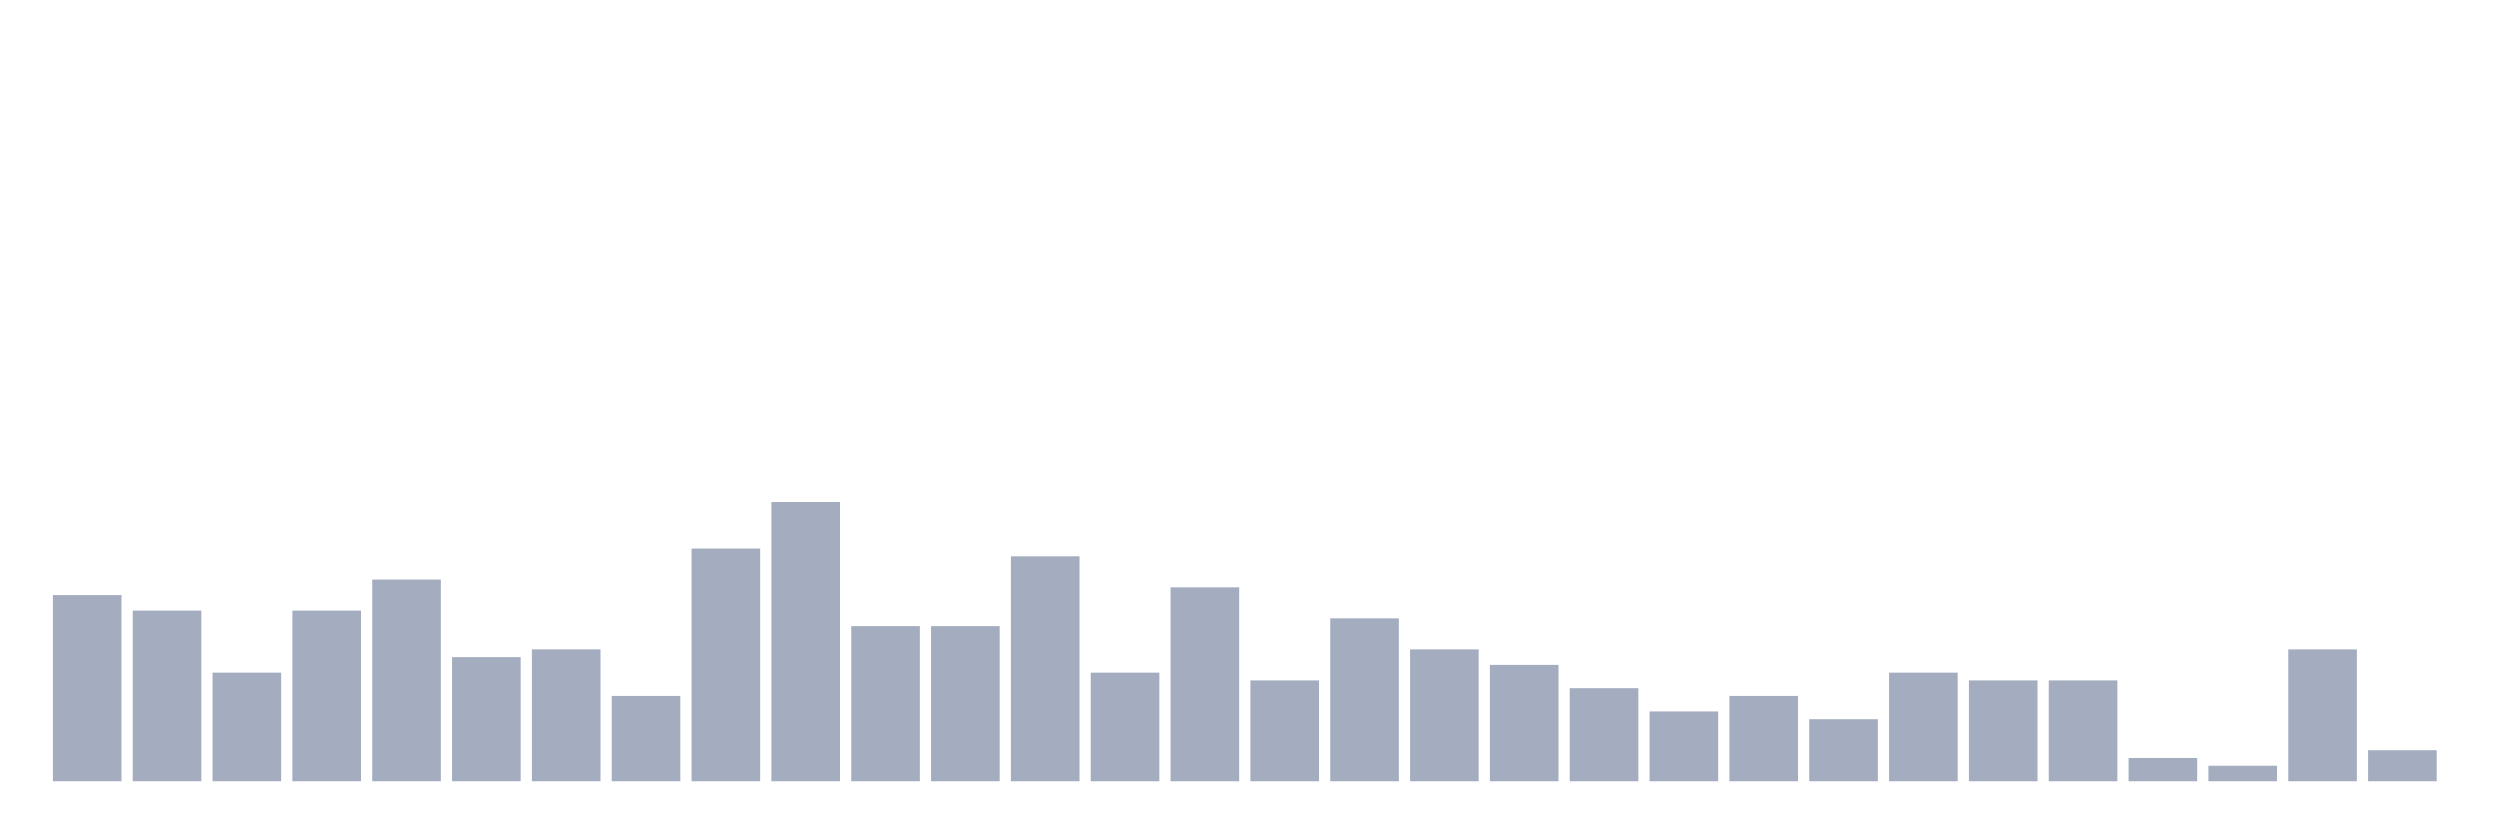
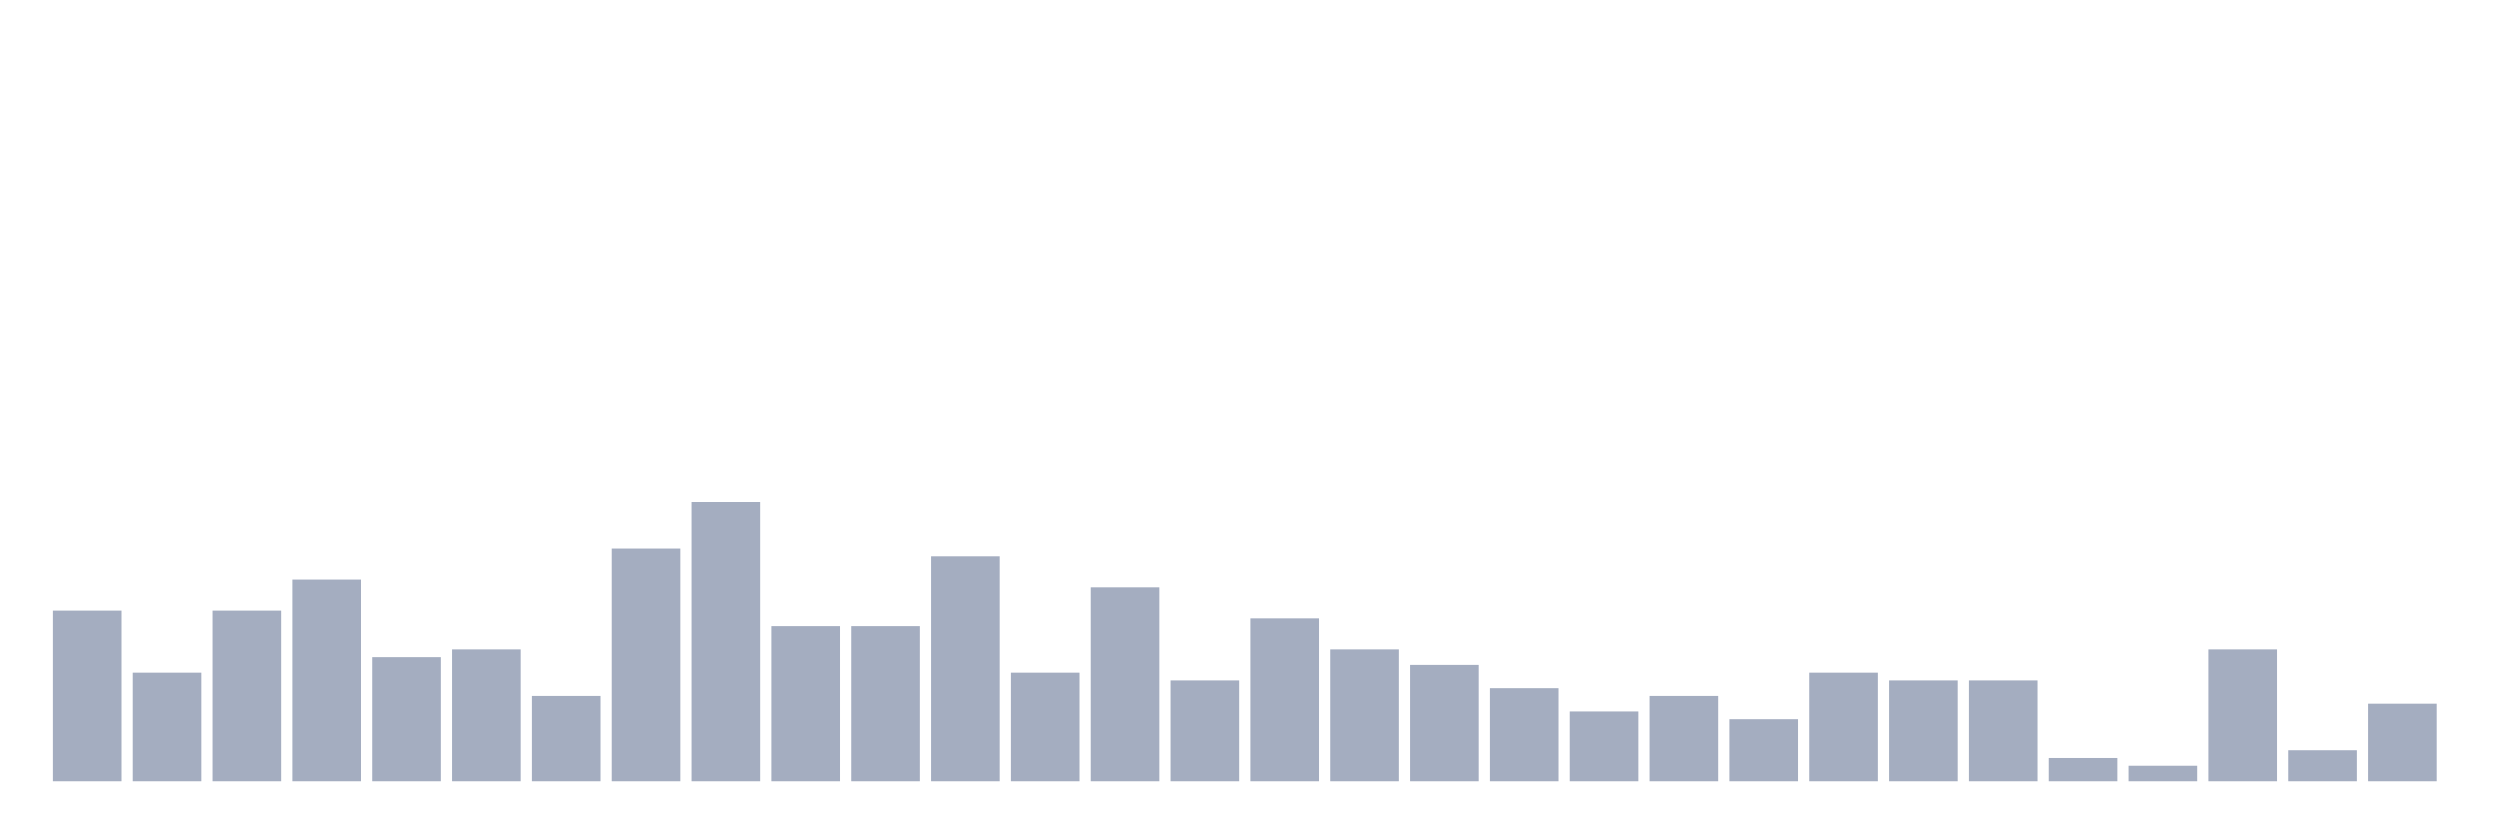
<svg xmlns="http://www.w3.org/2000/svg" viewBox="0 0 480 160">
  <g transform="translate(10,10)">
-     <rect class="bar" x="0.153" width="13.175" y="104.255" height="35.745" fill="rgb(164,173,192)" />
-     <rect class="bar" x="15.482" width="13.175" y="107.234" height="32.766" fill="rgb(164,173,192)" />
-     <rect class="bar" x="30.81" width="13.175" y="119.149" height="20.851" fill="rgb(164,173,192)" />
-     <rect class="bar" x="46.138" width="13.175" y="107.234" height="32.766" fill="rgb(164,173,192)" />
-     <rect class="bar" x="61.466" width="13.175" y="101.277" height="38.723" fill="rgb(164,173,192)" />
-     <rect class="bar" x="76.794" width="13.175" y="116.17" height="23.83" fill="rgb(164,173,192)" />
-     <rect class="bar" x="92.123" width="13.175" y="114.681" height="25.319" fill="rgb(164,173,192)" />
-     <rect class="bar" x="107.451" width="13.175" y="123.617" height="16.383" fill="rgb(164,173,192)" />
-     <rect class="bar" x="122.779" width="13.175" y="95.319" height="44.681" fill="rgb(164,173,192)" />
-     <rect class="bar" x="138.107" width="13.175" y="86.383" height="53.617" fill="rgb(164,173,192)" />
+     <rect class="bar" x="0.153" width="13.175" y="107.234" height="32.766" fill="rgb(164,173,192)" />
+     <rect class="bar" x="15.482" width="13.175" y="119.149" height="20.851" fill="rgb(164,173,192)" />
+     <rect class="bar" x="30.81" width="13.175" y="107.234" height="32.766" fill="rgb(164,173,192)" />
+     <rect class="bar" x="46.138" width="13.175" y="101.277" height="38.723" fill="rgb(164,173,192)" />
+     <rect class="bar" x="61.466" width="13.175" y="116.17" height="23.83" fill="rgb(164,173,192)" />
+     <rect class="bar" x="76.794" width="13.175" y="114.681" height="25.319" fill="rgb(164,173,192)" />
+     <rect class="bar" x="92.123" width="13.175" y="123.617" height="16.383" fill="rgb(164,173,192)" />
+     <rect class="bar" x="107.451" width="13.175" y="95.319" height="44.681" fill="rgb(164,173,192)" />
+     <rect class="bar" x="122.779" width="13.175" y="86.383" height="53.617" fill="rgb(164,173,192)" />
+     <rect class="bar" x="138.107" width="13.175" y="110.213" height="29.787" fill="rgb(164,173,192)" />
    <rect class="bar" x="153.436" width="13.175" y="110.213" height="29.787" fill="rgb(164,173,192)" />
-     <rect class="bar" x="168.764" width="13.175" y="110.213" height="29.787" fill="rgb(164,173,192)" />
-     <rect class="bar" x="184.092" width="13.175" y="96.809" height="43.191" fill="rgb(164,173,192)" />
-     <rect class="bar" x="199.42" width="13.175" y="119.149" height="20.851" fill="rgb(164,173,192)" />
-     <rect class="bar" x="214.748" width="13.175" y="102.766" height="37.234" fill="rgb(164,173,192)" />
-     <rect class="bar" x="230.077" width="13.175" y="120.638" height="19.362" fill="rgb(164,173,192)" />
-     <rect class="bar" x="245.405" width="13.175" y="108.723" height="31.277" fill="rgb(164,173,192)" />
-     <rect class="bar" x="260.733" width="13.175" y="114.681" height="25.319" fill="rgb(164,173,192)" />
-     <rect class="bar" x="276.061" width="13.175" y="117.66" height="22.34" fill="rgb(164,173,192)" />
-     <rect class="bar" x="291.39" width="13.175" y="122.128" height="17.872" fill="rgb(164,173,192)" />
-     <rect class="bar" x="306.718" width="13.175" y="126.596" height="13.404" fill="rgb(164,173,192)" />
-     <rect class="bar" x="322.046" width="13.175" y="123.617" height="16.383" fill="rgb(164,173,192)" />
-     <rect class="bar" x="337.374" width="13.175" y="128.085" height="11.915" fill="rgb(164,173,192)" />
-     <rect class="bar" x="352.702" width="13.175" y="119.149" height="20.851" fill="rgb(164,173,192)" />
+     <rect class="bar" x="168.764" width="13.175" y="96.809" height="43.191" fill="rgb(164,173,192)" />
+     <rect class="bar" x="184.092" width="13.175" y="119.149" height="20.851" fill="rgb(164,173,192)" />
+     <rect class="bar" x="199.42" width="13.175" y="102.766" height="37.234" fill="rgb(164,173,192)" />
+     <rect class="bar" x="214.748" width="13.175" y="120.638" height="19.362" fill="rgb(164,173,192)" />
+     <rect class="bar" x="230.077" width="13.175" y="108.723" height="31.277" fill="rgb(164,173,192)" />
+     <rect class="bar" x="245.405" width="13.175" y="114.681" height="25.319" fill="rgb(164,173,192)" />
+     <rect class="bar" x="260.733" width="13.175" y="117.66" height="22.34" fill="rgb(164,173,192)" />
+     <rect class="bar" x="276.061" width="13.175" y="122.128" height="17.872" fill="rgb(164,173,192)" />
+     <rect class="bar" x="291.39" width="13.175" y="126.596" height="13.404" fill="rgb(164,173,192)" />
+     <rect class="bar" x="306.718" width="13.175" y="123.617" height="16.383" fill="rgb(164,173,192)" />
+     <rect class="bar" x="322.046" width="13.175" y="128.085" height="11.915" fill="rgb(164,173,192)" />
+     <rect class="bar" x="337.374" width="13.175" y="119.149" height="20.851" fill="rgb(164,173,192)" />
+     <rect class="bar" x="352.702" width="13.175" y="120.638" height="19.362" fill="rgb(164,173,192)" />
    <rect class="bar" x="368.031" width="13.175" y="120.638" height="19.362" fill="rgb(164,173,192)" />
-     <rect class="bar" x="383.359" width="13.175" y="120.638" height="19.362" fill="rgb(164,173,192)" />
-     <rect class="bar" x="398.687" width="13.175" y="135.532" height="4.468" fill="rgb(164,173,192)" />
-     <rect class="bar" x="414.015" width="13.175" y="137.021" height="2.979" fill="rgb(164,173,192)" />
-     <rect class="bar" x="429.344" width="13.175" y="114.681" height="25.319" fill="rgb(164,173,192)" />
-     <rect class="bar" x="444.672" width="13.175" y="134.043" height="5.957" fill="rgb(164,173,192)" />
+     <rect class="bar" x="383.359" width="13.175" y="135.532" height="4.468" fill="rgb(164,173,192)" />
+     <rect class="bar" x="398.687" width="13.175" y="137.021" height="2.979" fill="rgb(164,173,192)" />
+     <rect class="bar" x="414.015" width="13.175" y="114.681" height="25.319" fill="rgb(164,173,192)" />
+     <rect class="bar" x="429.344" width="13.175" y="134.043" height="5.957" fill="rgb(164,173,192)" />
+     <rect class="bar" x="444.672" width="13.175" y="125.106" height="14.894" fill="rgb(164,173,192)" />
  </g>
</svg>
